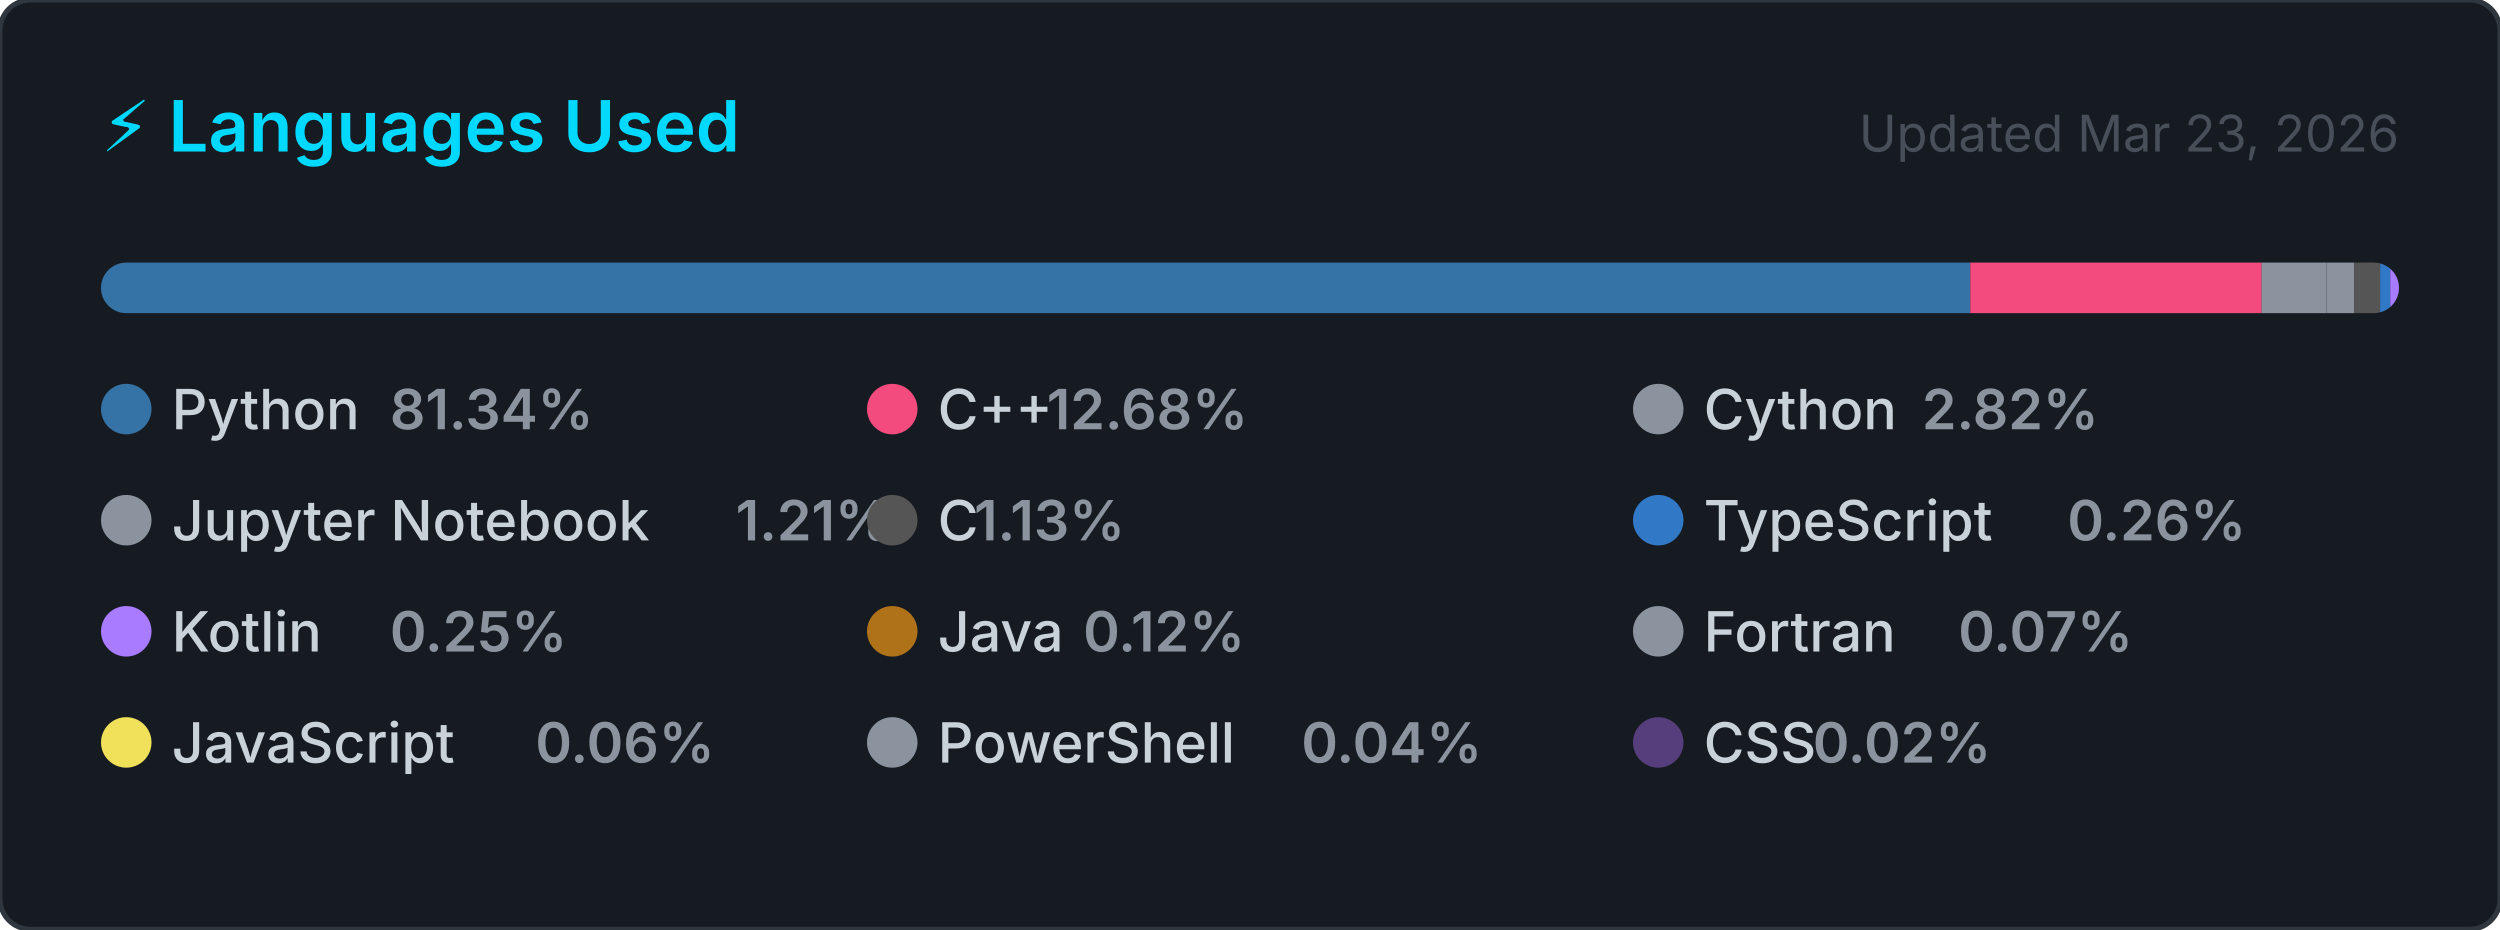
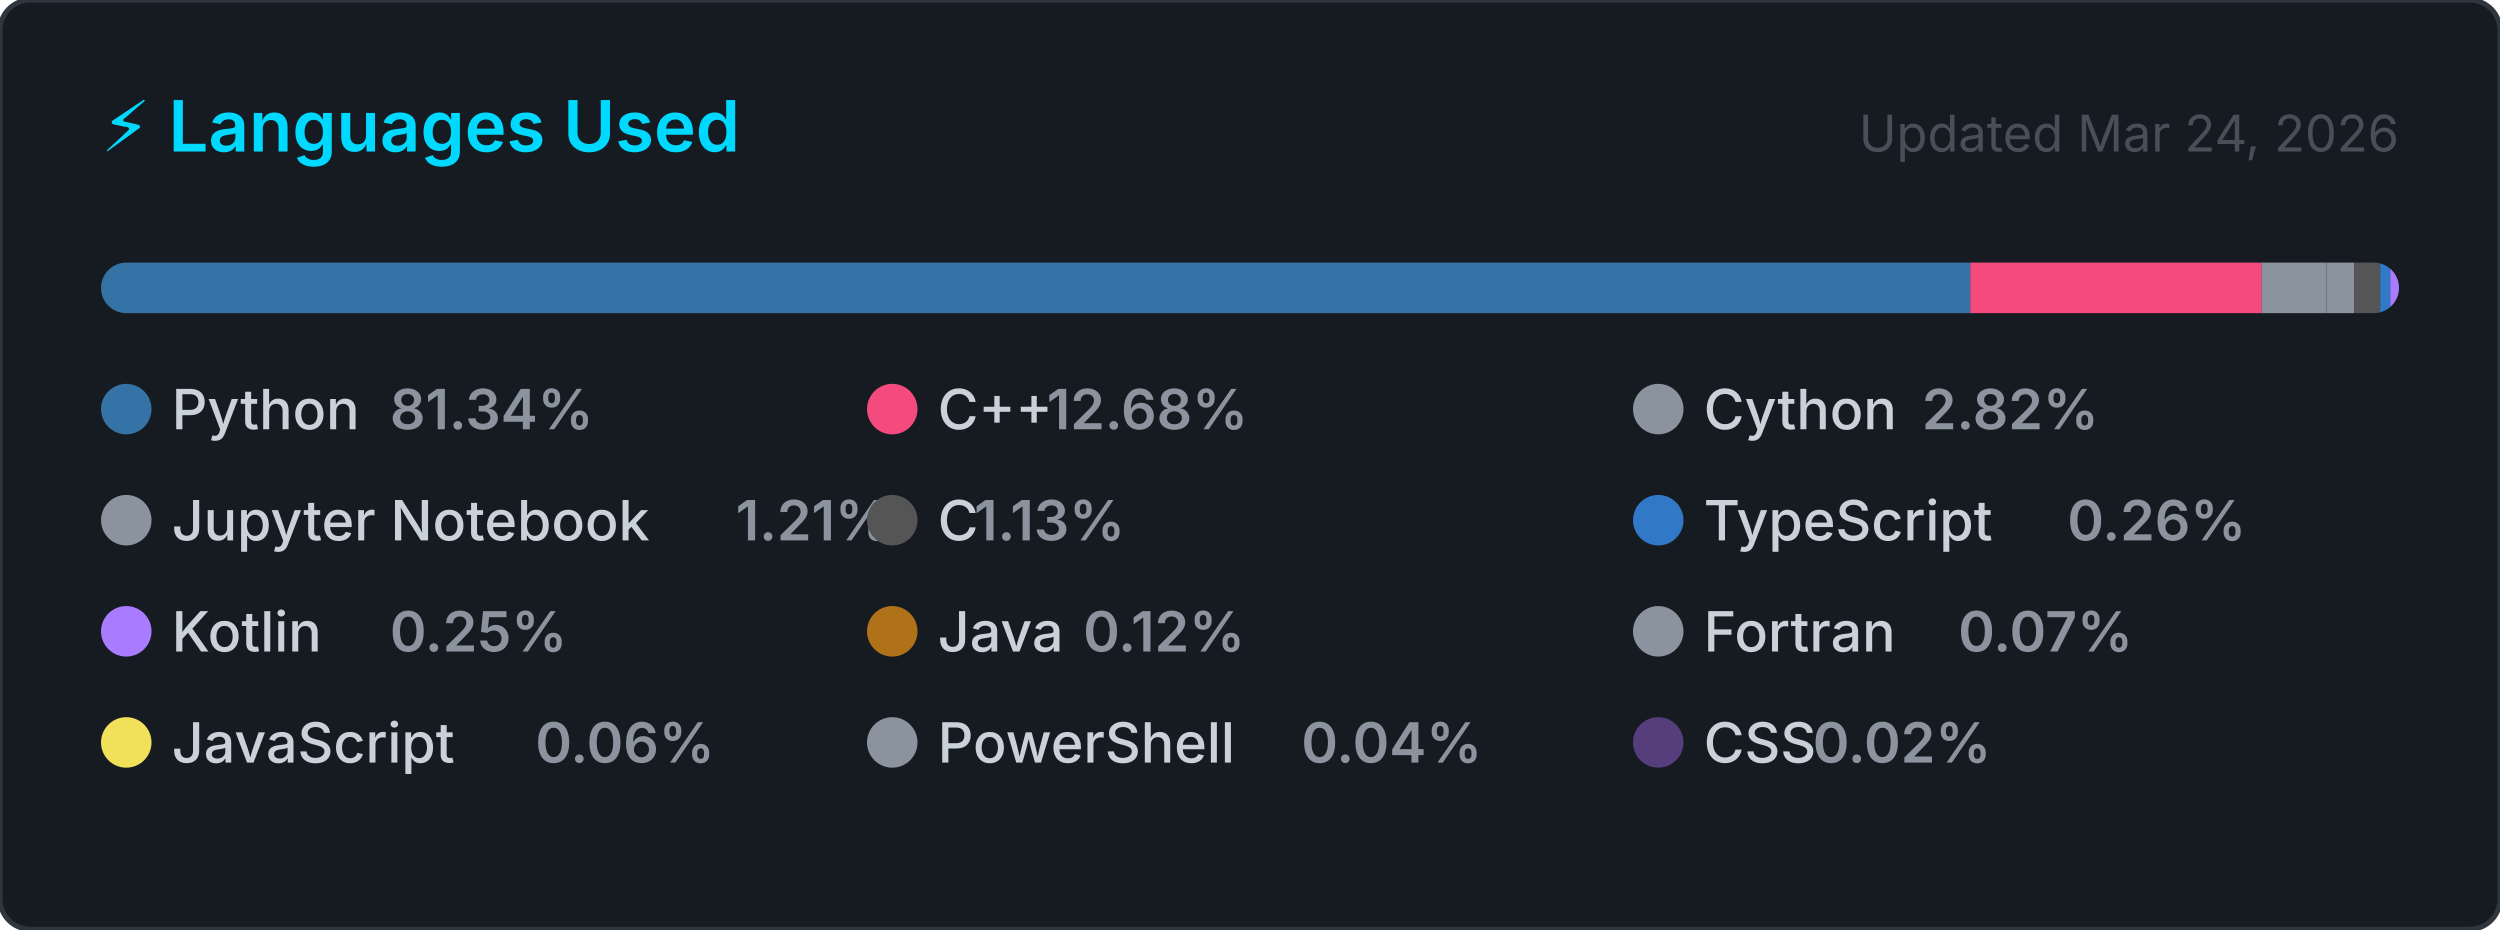
<svg xmlns="http://www.w3.org/2000/svg" width="495" height="184" viewBox="0 0 495 184" role="img" aria-label="Top programming languages for Claudia-Rocha-H">
  <style>
    .card      { fill: #161b22; stroke: #30363d; stroke-width: 1; }
    .title     { font: 600 14px -apple-system, BlinkMacSystemFont, 'Segoe UI', sans-serif; fill: #00D9FF; }
    .updated   { font: 400 10px -apple-system, BlinkMacSystemFont, 'Segoe UI', sans-serif; fill: #484f58; }
    .lang-name { font: 500 11px -apple-system, BlinkMacSystemFont, 'Segoe UI', sans-serif; fill: #c9d1d9; }
    .lang-pct  { font: 600 11px -apple-system, BlinkMacSystemFont, 'Segoe UI', sans-serif; fill: #8b949e; }
  </style>
  <defs>
    <clipPath id="bar-clip">
      <rect x="20" y="52" width="455" height="10" rx="5" />
    </clipPath>
  </defs>
  <rect width="495" height="184" rx="6" ry="6" class="card" />
  <text x="20" y="30" class="title">⚡ Languages Used</text>
-   <text x="475" y="30" class="updated" text-anchor="end">Updated Mar 23, 2026</text>
+   <text x="475" y="30" class="updated" text-anchor="end">Updated Mar 24, 2026</text>
  <rect x="20" y="52" width="455" height="10" rx="5" fill="#21262d" />
  <g clip-path="url(#bar-clip)">
    <rect x="20.00" y="52" width="370.12" height="10" fill="#3572A5" />
    <rect x="390.12" y="52" width="57.69" height="10" fill="#f34b7d" />
    <rect x="447.80" y="52" width="12.85" height="10" fill="#8b949e" />
    <rect x="460.65" y="52" width="5.49" height="10" fill="#8b949e" />
    <rect x="466.14" y="52" width="5.13" height="10" fill="#555555" />
    <rect x="471.27" y="52" width="2.00" height="10" fill="#3178c6" />
    <rect x="473.27" y="52" width="2.00" height="10" fill="#A97BFF" />
    <rect x="475.27" y="52" width="2.00" height="10" fill="#b07219" />
    <rect x="477.27" y="52" width="2.00" height="10" fill="#8b949e" />
    <rect x="479.27" y="52" width="2.00" height="10" fill="#f1e05a" />
    <rect x="481.27" y="52" width="2.00" height="10" fill="#8b949e" />
    <rect x="483.27" y="52" width="2.00" height="10" fill="#563d7c" />
  </g>
  <g transform="translate(20, 76)">
    <circle cx="5" cy="5" r="5" fill="#3572A5" />
    <text x="14" y="9" class="lang-name">Python</text>
    <text x="14" y="9" class="lang-pct" dx="43.2">81.34%</text>
  </g>
  <g transform="translate(171.6667, 76)">
    <circle cx="5" cy="5" r="5" fill="#f34b7d" />
    <text x="14" y="9" class="lang-name">C++</text>
    <text x="14" y="9" class="lang-pct" dx="21.6">12.68%</text>
  </g>
  <g transform="translate(323.3333, 76)">
    <circle cx="5" cy="5" r="5" fill="#8b949e" />
    <text x="14" y="9" class="lang-name">Cython</text>
    <text x="14" y="9" class="lang-pct" dx="43.2">2.82%</text>
  </g>
  <g transform="translate(20, 98)">
    <circle cx="5" cy="5" r="5" fill="#8b949e" />
    <text x="14" y="9" class="lang-name">Jupyter Notebook</text>
    <text x="14" y="9" class="lang-pct" dx="111.667">1.21%</text>
  </g>
  <g transform="translate(171.6667, 98)">
    <circle cx="5" cy="5" r="5" fill="#555555" />
    <text x="14" y="9" class="lang-name">C</text>
    <text x="14" y="9" class="lang-pct" dx="7.2">1.13%</text>
  </g>
  <g transform="translate(323.3333, 98)">
    <circle cx="5" cy="5" r="5" fill="#3178c6" />
    <text x="14" y="9" class="lang-name">TypeScript</text>
    <text x="14" y="9" class="lang-pct" dx="72">0.26%</text>
  </g>
  <g transform="translate(20, 120)">
    <circle cx="5" cy="5" r="5" fill="#A97BFF" />
    <text x="14" y="9" class="lang-name">Kotlin</text>
    <text x="14" y="9" class="lang-pct" dx="43.2">0.25%</text>
  </g>
  <g transform="translate(171.6667, 120)">
    <circle cx="5" cy="5" r="5" fill="#b07219" />
    <text x="14" y="9" class="lang-name">Java</text>
    <text x="14" y="9" class="lang-pct" dx="28.8">0.12%</text>
  </g>
  <g transform="translate(323.3333, 120)">
    <circle cx="5" cy="5" r="5" fill="#8b949e" />
    <text x="14" y="9" class="lang-name">Fortran</text>
    <text x="14" y="9" class="lang-pct" dx="50.4">0.07%</text>
  </g>
  <g transform="translate(20, 142)">
    <circle cx="5" cy="5" r="5" fill="#f1e05a" />
    <text x="14" y="9" class="lang-name">JavaScript</text>
    <text x="14" y="9" class="lang-pct" dx="72">0.06%</text>
  </g>
  <g transform="translate(171.6667, 142)">
    <circle cx="5" cy="5" r="5" fill="#8b949e" />
    <text x="14" y="9" class="lang-name">PowerShell</text>
    <text x="14" y="9" class="lang-pct" dx="72">0.04%</text>
  </g>
  <g transform="translate(323.3333, 142)">
    <circle cx="5" cy="5" r="5" fill="#563d7c" />
    <text x="14" y="9" class="lang-name">CSS</text>
    <text x="14" y="9" class="lang-pct" dx="21.6">0.02%</text>
  </g>
</svg>
